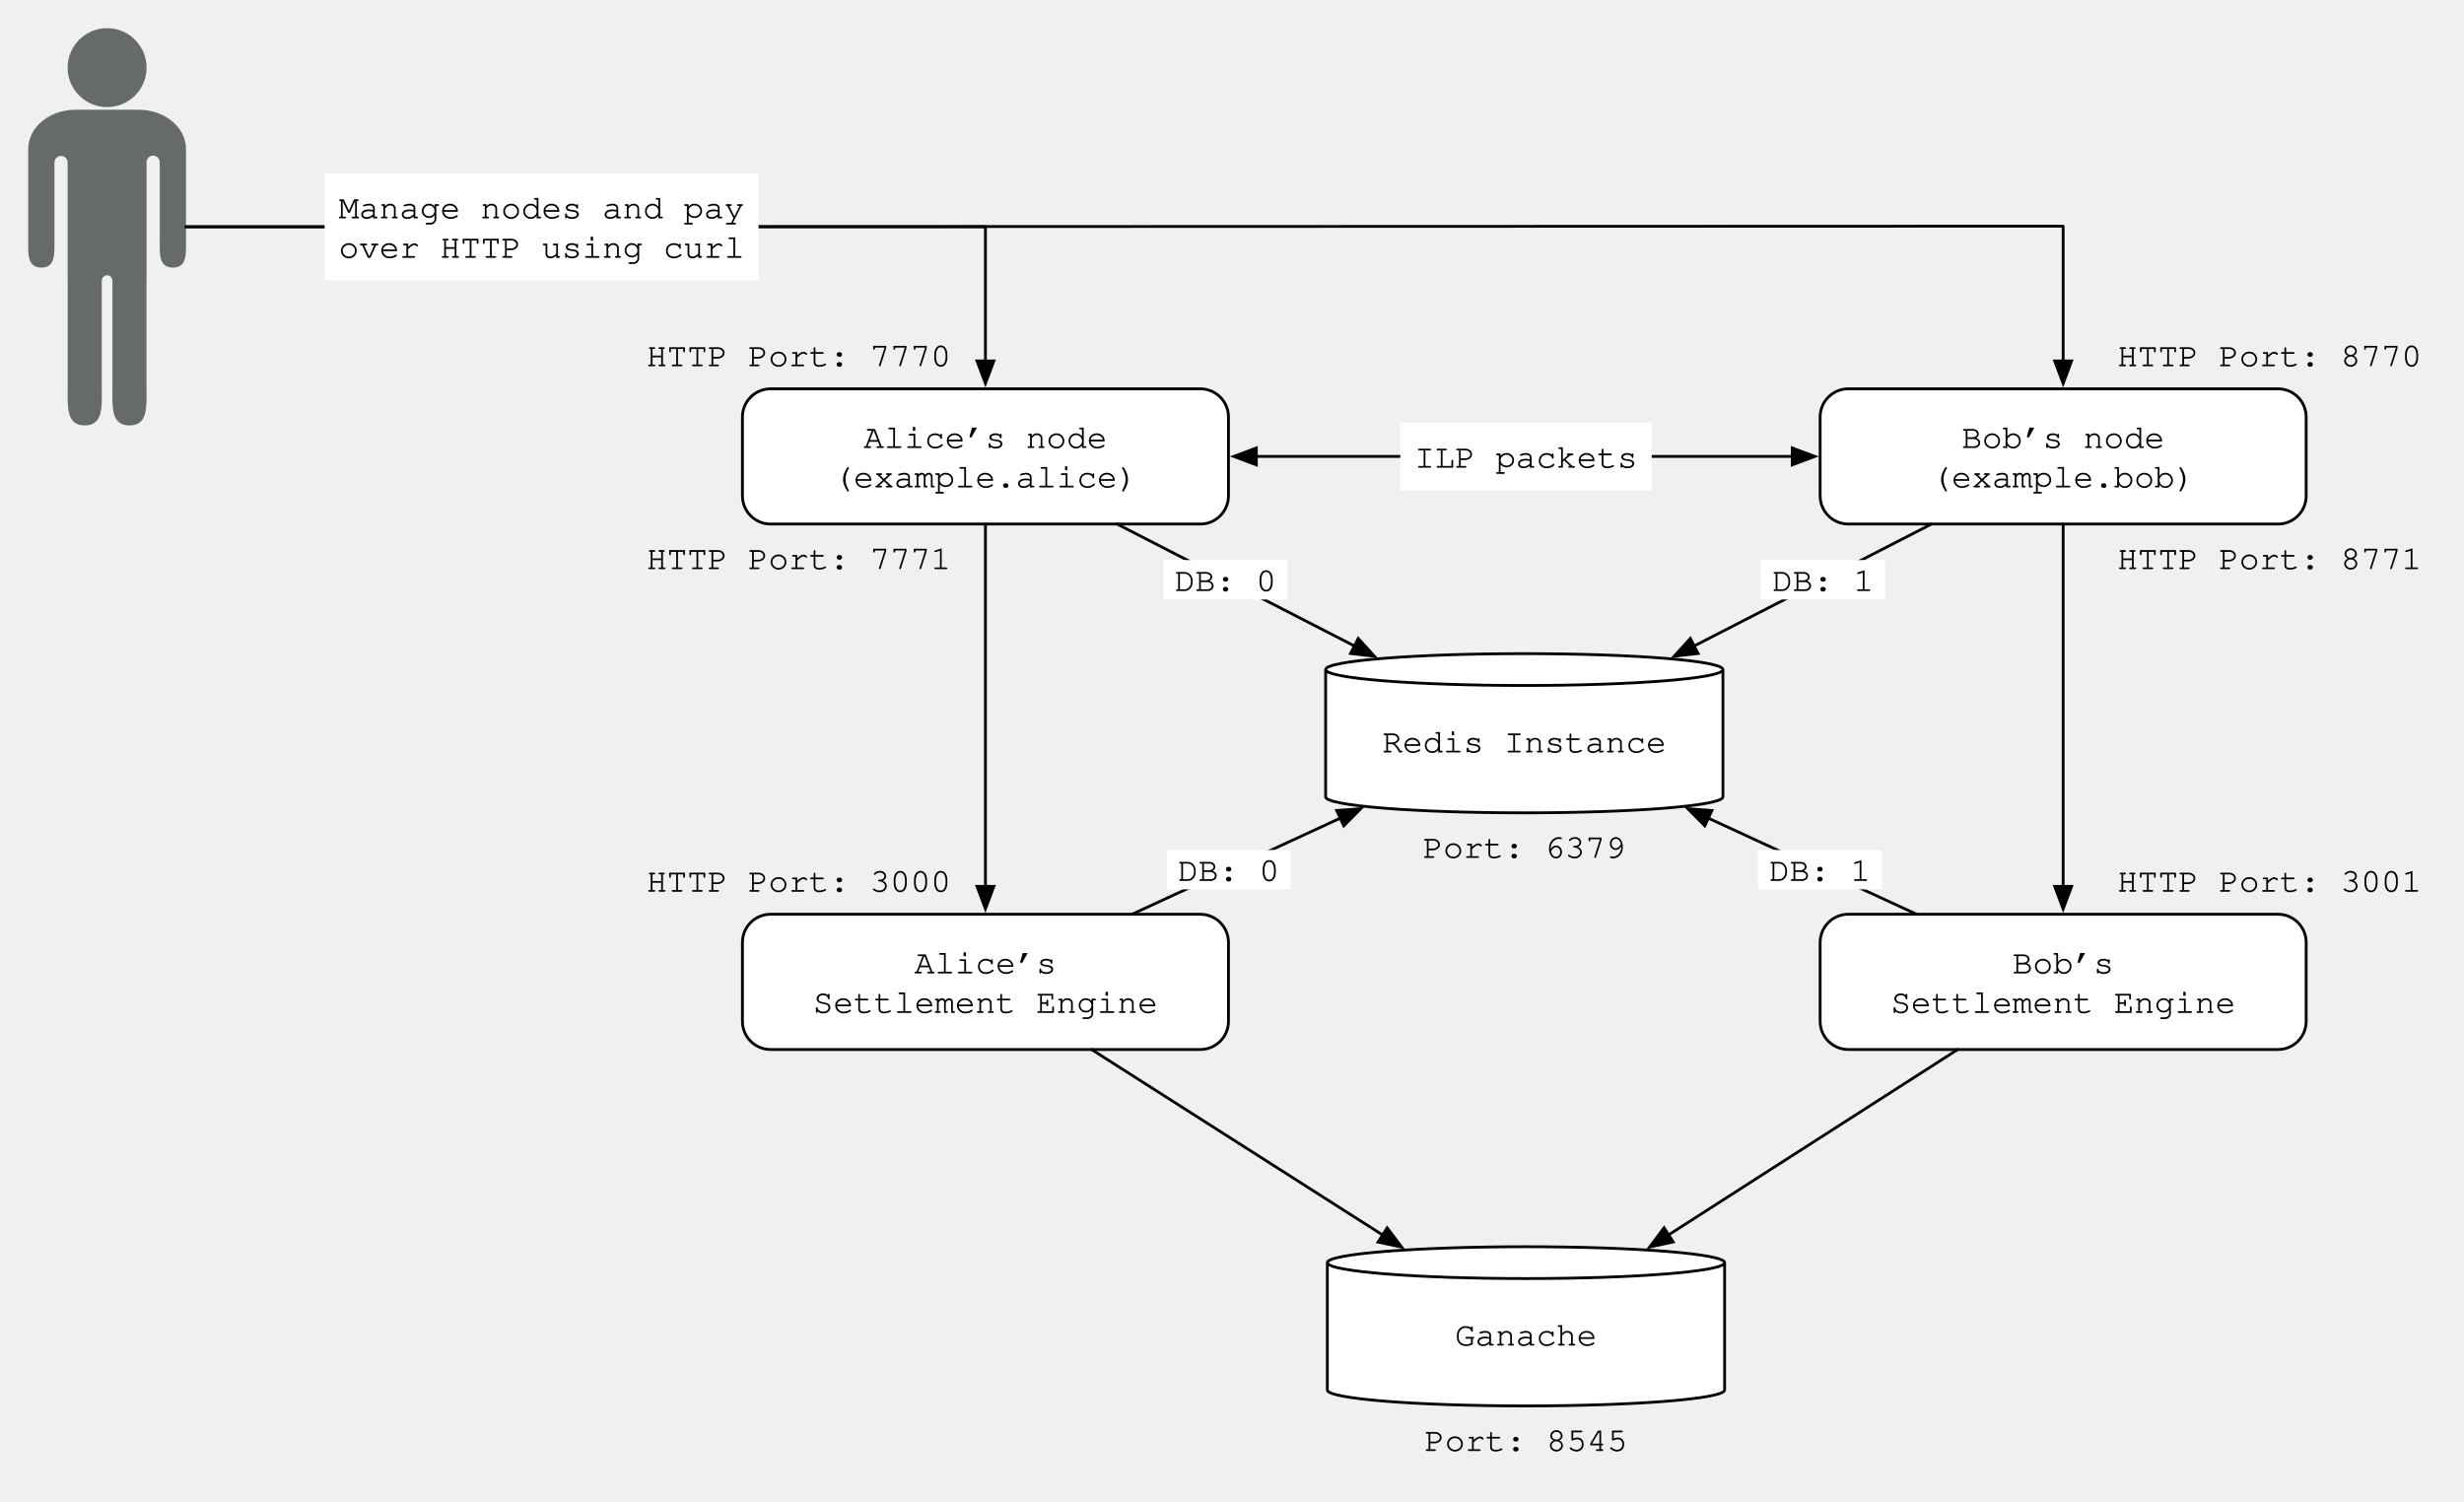
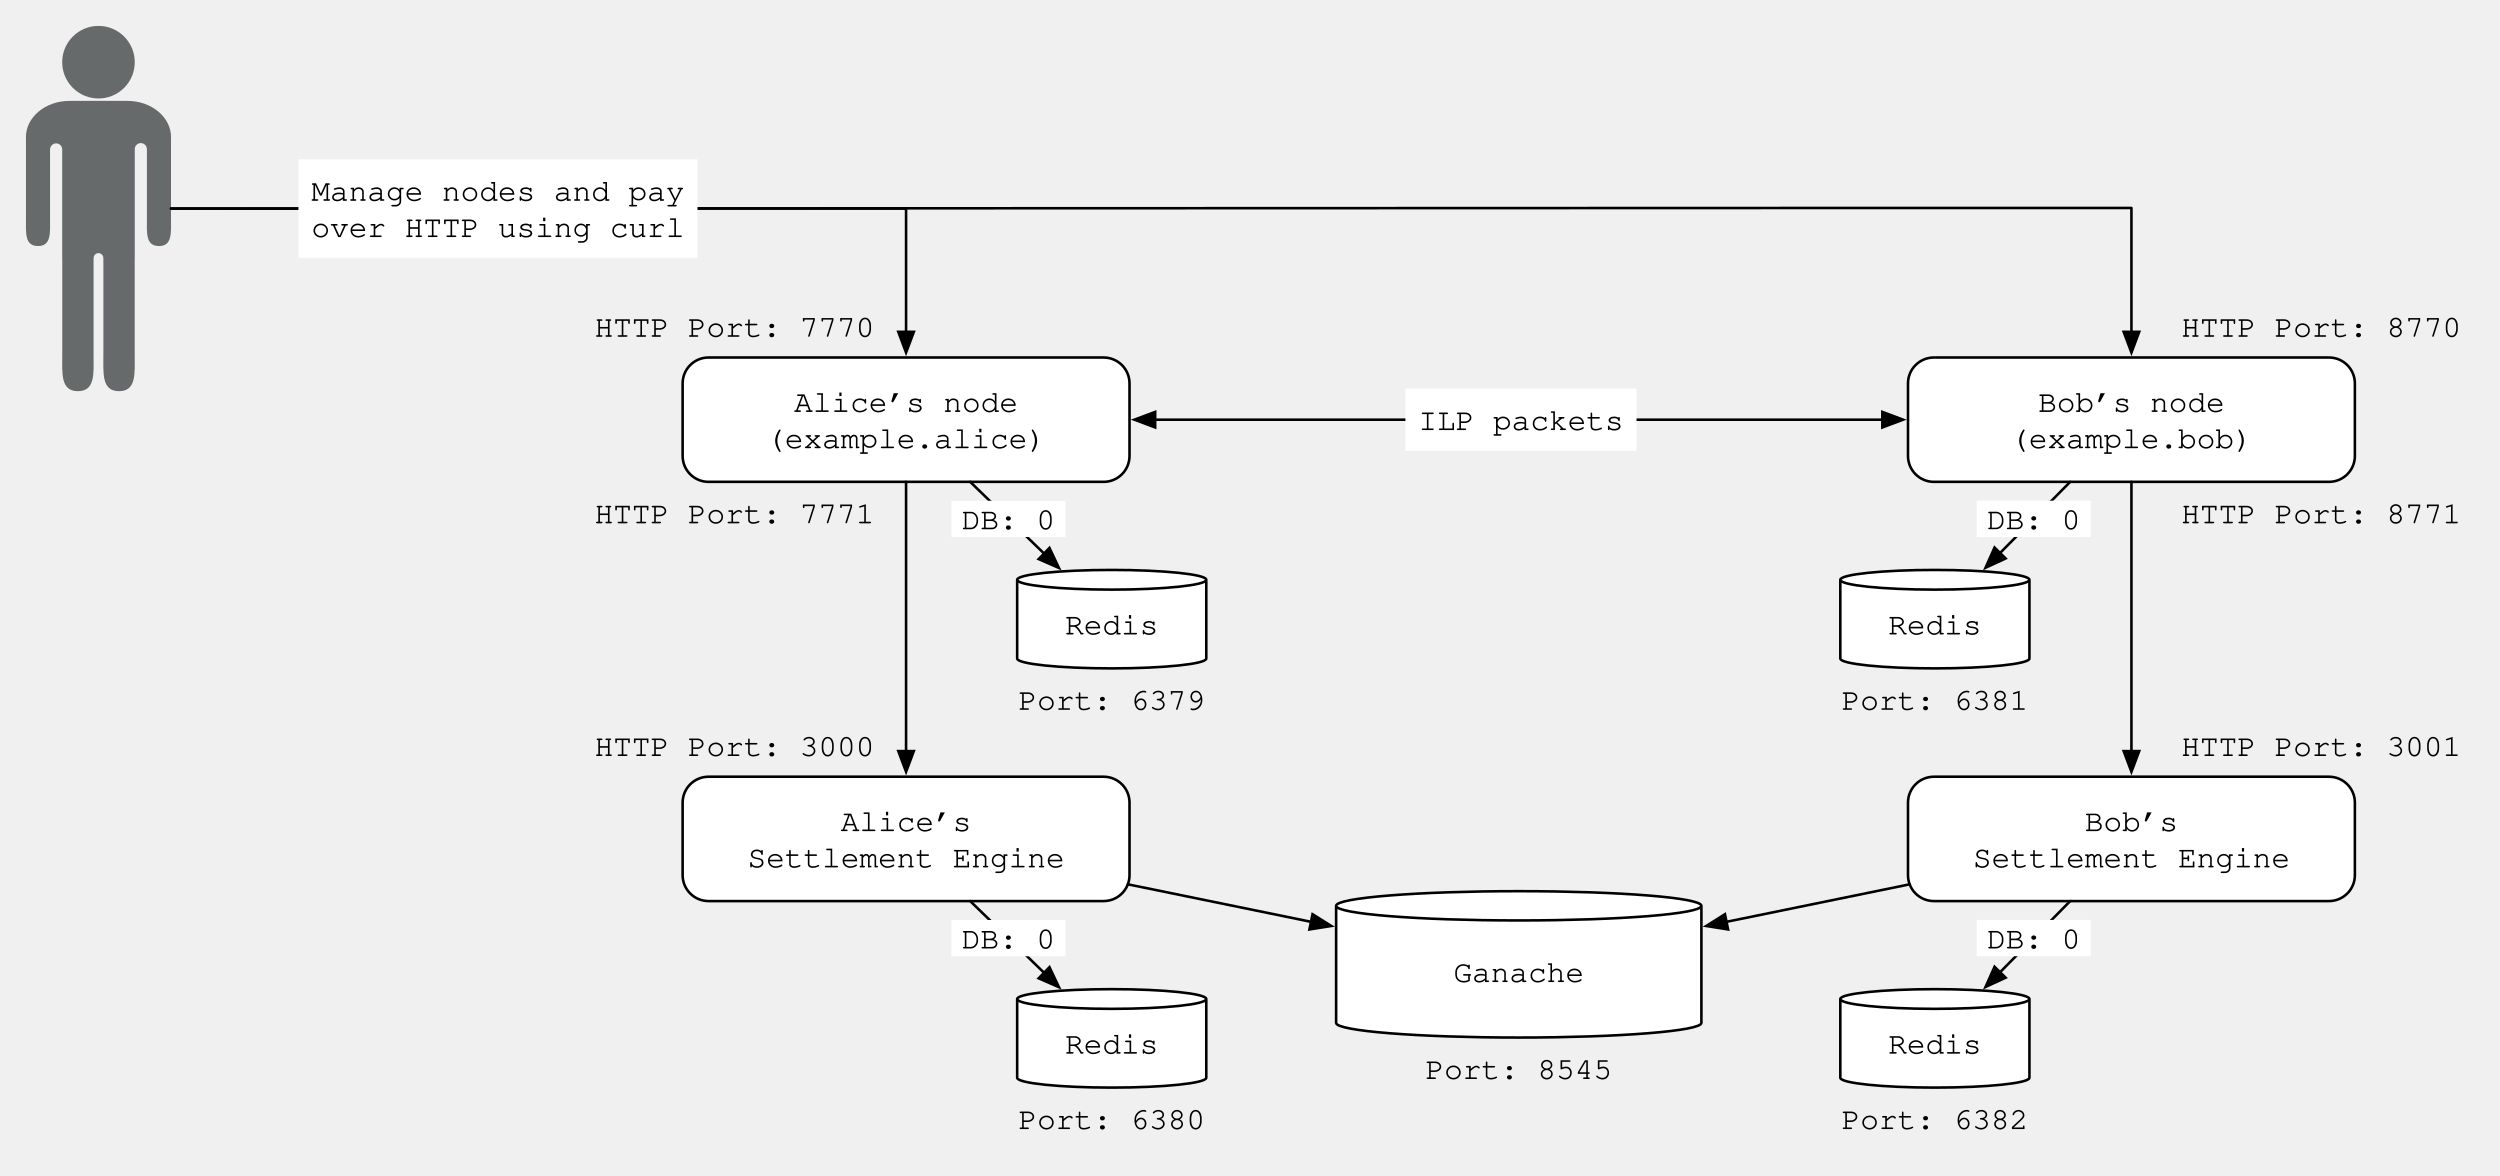
- <svg xmlns="http://www.w3.org/2000/svg" version="1.1" viewBox="97.5 291 874.518 533" width="874.518" height="533">
+ <svg xmlns="http://www.w3.org/2000/svg" version="1.1" viewBox="97.5 291 965.018 453.821" width="965.018" height="453.821">
  <defs>
    <font-face font-family="Courier" font-size="12" units-per-em="1000" underline-position="-178.223" underline-thickness="57.617" slope="0" x-height="456.543" cap-height="586.914" ascent="753.906" descent="-246.094" font-weight="400">
      <font-face-src>
        <font-face-name name="Courier" />
      </font-face-src>
    </font-face>
    <marker orient="auto" overflow="visible" markerUnits="strokeWidth" id="FilledArrow_Marker" stroke-linejoin="miter" stroke-miterlimit="10" viewBox="-1 -4 10 8" markerWidth="10" markerHeight="8" color="black">
      <g>
        <path d="M 8 0 L 0 -3 L 0 3 Z" fill="currentColor" stroke="currentColor" stroke-width="1" />
      </g>
    </marker>
    <marker orient="auto" overflow="visible" markerUnits="strokeWidth" id="FilledArrow_Marker_2" stroke-linejoin="miter" stroke-miterlimit="10" viewBox="-9 -4 10 8" markerWidth="10" markerHeight="8" color="black">
      <g>
        <path d="M -8 0 L 0 3 L 0 -3 Z" fill="currentColor" stroke="currentColor" stroke-width="1" />
      </g>
    </marker>
  </defs>
-   <g id="Campus_1" stroke-dasharray="none" stroke-opacity="1" fill="none" stroke="none" fill-opacity="1">
-     <g id="Campus_1: Layer 1">
-       <g id="Group_9">
+   <g id="eth-settlement" stroke="none" stroke-opacity="1" fill="none" stroke-dasharray="none" fill-opacity="1">
+     <g id="eth-settlement: Layer 1">
+       <g id="Group_57">
        <g id="Graphic_3">
-           <path d="M 568 573.85 L 568 528.65 C 568 525.531 599.584 523 638.5 523 C 677.416 523 709 525.531 709 528.65 L 709 573.85 C 709 576.969 677.416 579.5 638.5 579.5 C 599.584 579.5 568 576.969 568 573.85" fill="white" />
-           <path d="M 568 573.85 L 568 528.65 C 568 525.531 599.584 523 638.5 523 C 677.416 523 709 525.531 709 528.65 L 709 573.85 C 709 576.969 677.416 579.5 638.5 579.5 C 599.584 579.5 568 576.969 568 573.85 M 568 528.65 C 568 531.769 599.584 534.3 638.5 534.3 C 677.416 534.3 709 531.769 709 528.65" stroke="black" stroke-linecap="round" stroke-linejoin="round" stroke-width="1" />
-           <text transform="translate(573 547.075)" fill="black">
-             <tspan font-family="Courier" font-size="12" font-weight="400" fill="black" x="15.092" y="11">Redis Instance</tspan>
+           <path d="M 490.134 545.2 L 490.134 514.8 C 490.134 512.702 506.486 511 526.634 511 C 546.782 511 563.134 512.702 563.134 514.8 L 563.134 545.2 C 563.134 547.298 546.782 549 526.634 549 C 506.486 549 490.134 547.298 490.134 545.2" fill="white" />
+           <path d="M 490.134 545.2 L 490.134 514.8 C 490.134 512.702 506.486 511 526.634 511 C 546.782 511 563.134 512.702 563.134 514.8 L 563.134 545.2 C 563.134 547.298 546.782 549 526.634 549 C 506.486 549 490.134 547.298 490.134 545.2 M 490.134 514.8 C 490.134 516.898 506.486 518.6 526.634 518.6 C 546.782 518.6 563.134 516.898 563.134 514.8" stroke="black" stroke-linecap="round" stroke-linejoin="round" stroke-width="1" />
+           <text transform="translate(495.1338 524.9)" fill="black">
+             <tspan font-family="Courier" font-size="12" font-weight="400" fill="black" x="13.497" y="11">Redis</tspan>
          </text>
        </g>
        <g id="Graphic_4">
-           <text transform="translate(602.4941 584.5)" fill="black">
+           <text transform="translate(490.6279 554)" fill="black">
            <tspan font-family="Courier" font-size="12" font-weight="400" fill="black" x="0" y="11">Port: 6379</tspan>
          </text>
        </g>
      </g>
      <g id="Graphic_7">
        <path d="M 371 429 L 523.5 429 C 529.023 429 533.5 433.477 533.5 439 L 533.5 467 C 533.5 472.523 529.023 477 523.5 477 L 371 477 C 365.477 477 361 472.523 361 467 L 361 439 C 361 433.477 365.477 429 371 429 Z" fill="white" />
        <path d="M 371 429 L 523.5 429 C 529.023 429 533.5 433.477 533.5 439 L 533.5 467 C 533.5 472.523 529.023 477 523.5 477 L 371 477 C 365.477 477 361 472.523 361 467 L 361 439 C 361 433.477 365.477 429 371 429 Z" stroke="black" stroke-linecap="round" stroke-linejoin="round" stroke-width="1" />
        <text transform="translate(366 439)" fill="black">
          <tspan font-family="Courier" font-size="12" font-weight="400" fill="black" x="38.043" y="11">Alice’s node</tspan>
          <tspan font-family="Courier" font-size="12" font-weight="400" fill="black" x="27.241" y="25">(example.alice)</tspan>
        </text>
      </g>
      <g id="Graphic_8">
        <text transform="translate(327 410)" fill="black">
          <tspan font-family="Courier" font-size="12" font-weight="400" fill="black" x="0" y="11">HTTP Port: 7770</tspan>
        </text>
      </g>
      <g id="Graphic_11">
-         <path d="M 753.5 429 L 906 429 C 911.523 429 916 433.477 916 439 L 916 467 C 916 472.523 911.523 477 906 477 L 753.5 477 C 747.977 477 743.5 472.523 743.5 467 L 743.5 439 C 743.5 433.477 747.977 429 753.5 429 Z" fill="white" />
-         <path d="M 753.5 429 L 906 429 C 911.523 429 916 433.477 916 439 L 916 467 C 916 472.523 911.523 477 906 477 L 753.5 477 C 747.977 477 743.5 472.523 743.5 467 L 743.5 439 C 743.5 433.477 747.977 429 753.5 429 Z" stroke="black" stroke-linecap="round" stroke-linejoin="round" stroke-width="1" />
-         <text transform="translate(748.5 439)" fill="black">
+         <path d="M 844 429 L 996.5 429 C 1002.023 429 1006.5 433.477 1006.5 439 L 1006.5 467 C 1006.5 472.523 1002.023 477 996.5 477 L 844 477 C 838.477 477 834 472.523 834 467 L 834 439 C 834 433.477 838.477 429 844 429 Z" fill="white" />
+         <path d="M 844 429 L 996.5 429 C 1002.023 429 1006.5 433.477 1006.5 439 L 1006.5 467 C 1006.5 472.523 1002.023 477 996.5 477 L 844 477 C 838.477 477 834 472.523 834 467 L 834 439 C 834 433.477 838.477 429 844 429 Z" stroke="black" stroke-linecap="round" stroke-linejoin="round" stroke-width="1" />
+         <text transform="translate(839 439)" fill="black">
          <tspan font-family="Courier" font-size="12" font-weight="400" fill="black" x="45.244" y="11">Bob’s node</tspan>
          <tspan font-family="Courier" font-size="12" font-weight="400" fill="black" x="34.442" y="25">(example.bob)</tspan>
        </text>
      </g>
      <g id="Graphic_10">
-         <text transform="translate(849 410)" fill="black">
+         <text transform="translate(939.5 410)" fill="black">
          <tspan font-family="Courier" font-size="12" font-weight="400" fill="black" x="0" y="11">HTTP Port: 8770</tspan>
        </text>
      </g>
      <g id="Line_12">
-         <line x1="783.032" y1="477" x2="698.807" y2="520.269" marker-end="url(#FilledArrow_Marker)" stroke="black" stroke-linecap="round" stroke-linejoin="round" stroke-width="1" />
+         <line x1="896.601" y1="477" x2="869.546" y2="504.456" marker-end="url(#FilledArrow_Marker)" stroke="black" stroke-linecap="round" stroke-linejoin="round" stroke-width="1" />
      </g>
      <g id="Graphic_13">
-         <rect x="722.53" y="489.778" width="44.006" height="14" fill="white" />
-         <text transform="translate(726.5296 489.7784)" fill="black">
-           <tspan font-family="Courier" font-size="12" font-weight="400" fill="black" x="0" y="11">DB: 1</tspan>
+         <rect x="860.526" y="484.28" width="44.006" height="14" fill="white" />
+         <text transform="translate(864.526 484.2803)" fill="black">
+           <tspan font-family="Courier" font-size="12" font-weight="400" fill="black" x="0" y="11">DB: 0</tspan>
        </text>
      </g>
      <g id="Line_15">
-         <line x1="493.968" y1="477" x2="578.193" y2="520.269" marker-end="url(#FilledArrow_Marker)" stroke="black" stroke-linecap="round" stroke-linejoin="round" stroke-width="1" />
+         <line x1="471.993" y1="477" x2="500.513" y2="504.663" marker-end="url(#FilledArrow_Marker)" stroke="black" stroke-linecap="round" stroke-linejoin="round" stroke-width="1" />
      </g>
      <g id="Graphic_14">
-         <rect x="510.465" y="489.778" width="44.006" height="14" fill="white" />
-         <text transform="translate(514.4646 489.7784)" fill="black">
+         <rect x="464.733" y="484.301" width="44.006" height="14" fill="white" />
+         <text transform="translate(468.7334 484.3006)" fill="black">
          <tspan font-family="Courier" font-size="12" font-weight="400" fill="black" x="0" y="11">DB: 0</tspan>
        </text>
      </g>
      <g id="Graphic_17">
        <path d="M 145.417 305.102 C 139.947 299.632 131.079 299.632 125.609 305.102 C 120.139 310.572 120.139 319.441 125.609 324.911 C 131.079 330.381 139.947 330.381 145.417 324.911 C 150.887 319.441 150.887 310.572 145.417 305.102 M 149.521 348.623 C 149.505 348.006 149.733 347.384 150.204 346.913 C 151.115 346.002 152.593 346.002 153.505 346.913 C 153.976 347.384 154.203 348.006 154.188 348.623 L 154.208 348.623 L 154.208 375.469 C 154.208 380.721 153.627 385.974 158.858 385.974 C 164.088 385.974 163.507 380.721 163.507 375.469 L 163.507 343.954 L 163.526 343.954 C 163.526 336.218 156.001 329.947 146.719 329.947 L 135.513 329.947 L 124.308 329.947 C 115.025 329.947 107.5 336.218 107.5 343.954 L 107.519 343.954 L 107.519 375.469 C 107.519 380.721 106.938 385.974 112.169 385.974 C 117.4 385.974 116.819 380.721 116.819 375.469 L 116.819 348.623 L 116.838 348.623 C 116.853 348.045 117.081 347.471 117.521 347.03 C 118.433 346.119 119.911 346.119 120.823 347.03 C 121.264 347.471 121.492 348.045 121.506 348.623 L 121.507 348.623 L 121.507 348.679 C 121.507 348.68 121.507 348.682 121.507 348.683 L 121.507 390.642 L 121.532 390.642 L 121.532 427.993 C 121.532 434.997 120.776 442 127.576 442 C 134.376 442 133.621 434.997 133.621 427.993 L 133.621 390.642 L 133.647 390.642 C 133.631 390.145 133.813 389.643 134.193 389.263 C 134.922 388.534 136.104 388.534 136.834 389.263 C 137.213 389.643 137.395 390.145 137.38 390.642 L 137.406 390.642 L 137.406 427.993 C 137.406 434.997 136.65 442 143.45 442 C 150.25 442 149.495 434.997 149.495 427.993 L 149.495 390.642 L 149.52 390.642 L 149.52 348.623 Z" fill="#666a6b" />
      </g>
      <g id="Line_22">
-         <line x1="543.4" y1="453" x2="733.6" y2="453" marker-end="url(#FilledArrow_Marker)" marker-start="url(#FilledArrow_Marker_2)" stroke="black" stroke-linecap="round" stroke-linejoin="round" stroke-width="1" />
+         <line x1="543.4" y1="453" x2="824.1" y2="453" marker-end="url(#FilledArrow_Marker)" marker-start="url(#FilledArrow_Marker_2)" stroke="black" stroke-linecap="round" stroke-linejoin="round" stroke-width="1" />
      </g>
      <g id="Graphic_23">
-         <rect x="594.494" y="441" width="89.213" height="24" fill="white" />
-         <text transform="translate(599.494 446)" fill="black">
+         <rect x="640.003" y="441" width="89.213" height="24" fill="white" />
+         <text transform="translate(645.0028 446)" fill="black">
          <tspan font-family="Courier" font-size="12" font-weight="400" fill="black" x="0" y="11">ILP packets</tspan>
        </text>
      </g>
      <g id="Line_24">
        <path d="M 163.507 371.5 L 447.25 371.5 L 447.25 419.1" marker-end="url(#FilledArrow_Marker)" stroke="black" stroke-linecap="round" stroke-linejoin="round" stroke-width="1" />
      </g>
      <g id="Line_26">
-         <path d="M 163.507 371.5 L 173.507 371.5 L 806.91 371.281 L 829.75 371.281 L 829.75 419.1" marker-end="url(#FilledArrow_Marker)" stroke="black" stroke-linecap="round" stroke-linejoin="round" stroke-width="1" />
+         <path d="M 163.507 371.5 L 173.507 371.5 L 806.91 371.281 L 920.25 371.281 L 920.25 419.1" marker-end="url(#FilledArrow_Marker)" stroke="black" stroke-linecap="round" stroke-linejoin="round" stroke-width="1" />
      </g>
      <g id="Graphic_25">
        <rect x="212.706" y="352.5" width="154.023" height="38" fill="white" />
        <text transform="translate(217.7058 357.5)" fill="black">
          <tspan font-family="Courier" font-size="12" font-weight="400" fill="black" x="0" y="11">Manage nodes and pay</tspan>
          <tspan font-family="Courier" font-size="12" font-weight="400" fill="black" x="0" y="25">over HTTP using curl</tspan>
        </text>
      </g>
      <g id="Graphic_27">
-         <path d="M 371 615.5 L 523.5 615.5 C 529.023 615.5 533.5 619.977 533.5 625.5 L 533.5 653.5 C 533.5 659.023 529.023 663.5 523.5 663.5 L 371 663.5 C 365.477 663.5 361 659.023 361 653.5 L 361 625.5 C 361 619.977 365.477 615.5 371 615.5 Z" fill="white" />
-         <path d="M 371 615.5 L 523.5 615.5 C 529.023 615.5 533.5 619.977 533.5 625.5 L 533.5 653.5 C 533.5 659.023 529.023 663.5 523.5 663.5 L 371 663.5 C 365.477 663.5 361 659.023 361 653.5 L 361 625.5 C 361 619.977 365.477 615.5 371 615.5 Z" stroke="black" stroke-linecap="round" stroke-linejoin="round" stroke-width="1" />
-         <text transform="translate(366 625.5)" fill="black">
+         <path d="M 371 590.821 L 523.5 590.821 C 529.023 590.821 533.5 595.299 533.5 600.821 L 533.5 628.821 C 533.5 634.344 529.023 638.821 523.5 638.821 L 371 638.821 C 365.477 638.821 361 634.344 361 628.821 L 361 600.821 C 361 595.299 365.477 590.821 371 590.821 Z" fill="white" />
+         <path d="M 371 590.821 L 523.5 590.821 C 529.023 590.821 533.5 595.299 533.5 600.821 L 533.5 628.821 C 533.5 634.344 529.023 638.821 523.5 638.821 L 371 638.821 C 365.477 638.821 361 634.344 361 628.821 L 361 600.821 C 361 595.299 365.477 590.821 371 590.821 Z" stroke="black" stroke-linecap="round" stroke-linejoin="round" stroke-width="1" />
+         <text transform="translate(366 600.8214)" fill="black">
          <tspan font-family="Courier" font-size="12" font-weight="400" fill="black" x="56.046" y="11">Alice’s</tspan>
          <tspan font-family="Courier" font-size="12" font-weight="400" fill="black" x="20.04" y="25">Settlement Engine</tspan>
        </text>
      </g>
      <g id="Graphic_28">
-         <path d="M 753.5 615.5 L 906 615.5 C 911.523 615.5 916 619.977 916 625.5 L 916 653.5 C 916 659.023 911.523 663.5 906 663.5 L 753.5 663.5 C 747.977 663.5 743.5 659.023 743.5 653.5 L 743.5 625.5 C 743.5 619.977 747.977 615.5 753.5 615.5 Z" fill="white" />
-         <path d="M 753.5 615.5 L 906 615.5 C 911.523 615.5 916 619.977 916 625.5 L 916 653.5 C 916 659.023 911.523 663.5 906 663.5 L 753.5 663.5 C 747.977 663.5 743.5 659.023 743.5 653.5 L 743.5 625.5 C 743.5 619.977 747.977 615.5 753.5 615.5 Z" stroke="black" stroke-linecap="round" stroke-linejoin="round" stroke-width="1" />
-         <text transform="translate(748.5 625.5)" fill="black">
+         <path d="M 844 590.821 L 996.5 590.821 C 1002.023 590.821 1006.5 595.299 1006.5 600.821 L 1006.5 628.821 C 1006.5 634.344 1002.023 638.821 996.5 638.821 L 844 638.821 C 838.477 638.821 834 634.344 834 628.821 L 834 600.821 C 834 595.299 838.477 590.821 844 590.821 Z" fill="white" />
+         <path d="M 844 590.821 L 996.5 590.821 C 1002.023 590.821 1006.5 595.299 1006.5 600.821 L 1006.5 628.821 C 1006.5 634.344 1002.023 638.821 996.5 638.821 L 844 638.821 C 838.477 638.821 834 634.344 834 628.821 L 834 600.821 C 834 595.299 838.477 590.821 844 590.821 Z" stroke="black" stroke-linecap="round" stroke-linejoin="round" stroke-width="1" />
+         <text transform="translate(839 600.8214)" fill="black">
          <tspan font-family="Courier" font-size="12" font-weight="400" fill="black" x="63.247" y="11">Bob’s</tspan>
          <tspan font-family="Courier" font-size="12" font-weight="400" fill="black" x="20.04" y="25">Settlement Engine</tspan>
        </text>
      </g>
      <g id="Group_33">
        <g id="Graphic_35">
-           <path d="M 568.601 784.35 L 568.601 739.15 C 568.601 736.031 600.184 733.5 639.101 733.5 C 678.016 733.5 709.601 736.031 709.601 739.15 L 709.601 784.35 C 709.601 787.469 678.016 790 639.101 790 C 600.184 790 568.601 787.469 568.601 784.35" fill="white" />
-           <path d="M 568.601 784.35 L 568.601 739.15 C 568.601 736.031 600.184 733.5 639.101 733.5 C 678.016 733.5 709.601 736.031 709.601 739.15 L 709.601 784.35 C 709.601 787.469 678.016 790 639.101 790 C 600.184 790 568.601 787.469 568.601 784.35 M 568.601 739.15 C 568.601 742.269 600.184 744.8 639.101 744.8 C 678.016 744.8 709.601 742.269 709.601 739.15" stroke="black" stroke-linecap="round" stroke-linejoin="round" stroke-width="1" />
-           <text transform="translate(573.6005 757.575)" fill="black">
+           <path d="M 613.25 685.85 L 613.25 640.65 C 613.25 637.531 644.834 635 683.75 635 C 722.666 635 754.25 637.531 754.25 640.65 L 754.25 685.85 C 754.25 688.969 722.666 691.5 683.75 691.5 C 644.834 691.5 613.25 688.969 613.25 685.85" fill="white" />
+           <path d="M 613.25 685.85 L 613.25 640.65 C 613.25 637.531 644.834 635 683.75 635 C 722.666 635 754.25 637.531 754.25 640.65 L 754.25 685.85 C 754.25 688.969 722.666 691.5 683.75 691.5 C 644.834 691.5 613.25 688.969 613.25 685.85 M 613.25 640.65 C 613.25 643.769 644.834 646.3 683.75 646.3 C 722.666 646.3 754.25 643.769 754.25 640.65" stroke="black" stroke-linecap="round" stroke-linejoin="round" stroke-width="1" />
+           <text transform="translate(618.25 659.075)" fill="black">
            <tspan font-family="Courier" font-size="12" font-weight="400" fill="black" x="40.296" y="11">Ganache</tspan>
          </text>
        </g>
        <g id="Graphic_34">
-           <text transform="translate(603.0946 795)" fill="black">
+           <text transform="translate(647.7441 696.5)" fill="black">
            <tspan font-family="Courier" font-size="12" font-weight="400" fill="black" x="0" y="11">Port: 8545</tspan>
          </text>
        </g>
      </g>
      <g id="Line_32">
-         <line x1="792.322" y1="663.5" x2="689.728" y2="729.286" marker-end="url(#FilledArrow_Marker)" stroke="black" stroke-linecap="round" stroke-linejoin="round" stroke-width="1" />
+         <line x1="834.641" y1="632.352" x2="763.949" y2="646.828" marker-end="url(#FilledArrow_Marker)" stroke="black" stroke-linecap="round" stroke-linejoin="round" stroke-width="1" />
      </g>
      <g id="Line_30">
-         <line x1="484.914" y1="663.5" x2="588.215" y2="729.325" marker-end="url(#FilledArrow_Marker)" stroke="black" stroke-linecap="round" stroke-linejoin="round" stroke-width="1" />
-       </g>
-       <g id="Line_37">
-         <line x1="499.261" y1="615.5" x2="573.174" y2="581.394" marker-end="url(#FilledArrow_Marker)" stroke="black" stroke-linecap="round" stroke-linejoin="round" stroke-width="1" />
-       </g>
-       <g id="Graphic_36">
-         <rect x="511.566" y="592.669" width="44.006" height="14" fill="white" />
-         <text transform="translate(515.5662 592.6691)" fill="black">
-           <tspan font-family="Courier" font-size="12" font-weight="400" fill="black" x="0" y="11">DB: 0</tspan>
-         </text>
+         <line x1="532.859" y1="632.352" x2="603.551" y2="646.828" marker-end="url(#FilledArrow_Marker)" stroke="black" stroke-linecap="round" stroke-linejoin="round" stroke-width="1" />
      </g>
      <g id="Line_39">
-         <line x1="777.739" y1="615.5" x2="703.826" y2="581.394" marker-end="url(#FilledArrow_Marker)" stroke="black" stroke-linecap="round" stroke-linejoin="round" stroke-width="1" />
+         <line x1="896.601" y1="638.821" x2="869.546" y2="666.277" marker-end="url(#FilledArrow_Marker)" stroke="black" stroke-linecap="round" stroke-linejoin="round" stroke-width="1" />
      </g>
      <g id="Graphic_38">
-         <rect x="721.428" y="592.669" width="44.006" height="14" fill="white" />
-         <text transform="translate(725.428 592.6691)" fill="black">
-           <tspan font-family="Courier" font-size="12" font-weight="400" fill="black" x="0" y="11">DB: 1</tspan>
+         <rect x="860.526" y="646.102" width="44.006" height="14" fill="white" />
+         <text transform="translate(864.526 646.1018)" fill="black">
+           <tspan font-family="Courier" font-size="12" font-weight="400" fill="black" x="0" y="11">DB: 0</tspan>
        </text>
      </g>
      <g id="Line_41">
-         <line x1="447.25" y1="477" x2="447.25" y2="605.6" marker-end="url(#FilledArrow_Marker)" stroke="black" stroke-linecap="round" stroke-linejoin="round" stroke-width="1" />
+         <line x1="447.25" y1="477" x2="447.25" y2="580.921" marker-end="url(#FilledArrow_Marker)" stroke="black" stroke-linecap="round" stroke-linejoin="round" stroke-width="1" />
      </g>
      <g id="Line_42">
-         <line x1="829.75" y1="477" x2="829.75" y2="605.6" marker-end="url(#FilledArrow_Marker)" stroke="black" stroke-linecap="round" stroke-linejoin="round" stroke-width="1" />
+         <line x1="920.25" y1="477" x2="920.25" y2="580.921" marker-end="url(#FilledArrow_Marker)" stroke="black" stroke-linecap="round" stroke-linejoin="round" stroke-width="1" />
      </g>
      <g id="Graphic_43">
        <text transform="translate(327 482)" fill="black">
          <tspan font-family="Courier" font-size="12" font-weight="400" fill="black" x="0" y="11">HTTP Port: 7771</tspan>
        </text>
      </g>
      <g id="Graphic_44">
-         <text transform="translate(849 482)" fill="black">
+         <text transform="translate(939.5 482)" fill="black">
          <tspan font-family="Courier" font-size="12" font-weight="400" fill="black" x="0" y="11">HTTP Port: 8771</tspan>
        </text>
      </g>
      <g id="Graphic_45">
-         <text transform="translate(327 596.5)" fill="black">
+         <text transform="translate(327 571.8214)" fill="black">
          <tspan font-family="Courier" font-size="12" font-weight="400" fill="black" x="0" y="11">HTTP Port: 3000</tspan>
        </text>
      </g>
      <g id="Graphic_46">
-         <text transform="translate(849 596.5)" fill="black">
+         <text transform="translate(939.5 571.8214)" fill="black">
          <tspan font-family="Courier" font-size="12" font-weight="400" fill="black" x="0" y="11">HTTP Port: 3001</tspan>
        </text>
+       </g>
+       <g id="Group_58">
+         <g id="Graphic_60">
+           <path d="M 490.134 707.021 L 490.134 676.621 C 490.134 674.524 506.486 672.821 526.634 672.821 C 546.782 672.821 563.134 674.524 563.134 676.621 L 563.134 707.021 C 563.134 709.119 546.782 710.821 526.634 710.821 C 506.486 710.821 490.134 709.119 490.134 707.021" fill="white" />
+           <path d="M 490.134 707.021 L 490.134 676.621 C 490.134 674.524 506.486 672.821 526.634 672.821 C 546.782 672.821 563.134 674.524 563.134 676.621 L 563.134 707.021 C 563.134 709.119 546.782 710.821 526.634 710.821 C 506.486 710.821 490.134 709.119 490.134 707.021 M 490.134 676.621 C 490.134 678.719 506.486 680.421 526.634 680.421 C 546.782 680.421 563.134 678.719 563.134 676.621" stroke="black" stroke-linecap="round" stroke-linejoin="round" stroke-width="1" />
+           <text transform="translate(495.1338 686.7214)" fill="black">
+             <tspan font-family="Courier" font-size="12" font-weight="400" fill="black" x="13.497" y="11">Redis</tspan>
+           </text>
+         </g>
+         <g id="Graphic_59">
+           <text transform="translate(490.6279 715.8214)" fill="black">
+             <tspan font-family="Courier" font-size="12" font-weight="400" fill="black" x="0" y="11">Port: 6380</tspan>
+           </text>
+         </g>
+       </g>
+       <g id="Line_63">
+         <line x1="471.993" y1="638.821" x2="500.513" y2="666.485" marker-end="url(#FilledArrow_Marker)" stroke="black" stroke-linecap="round" stroke-linejoin="round" stroke-width="1" />
+       </g>
+       <g id="Graphic_62">
+         <rect x="464.733" y="646.122" width="44.006" height="14" fill="white" />
+         <text transform="translate(468.7334 646.1221)" fill="black">
+           <tspan font-family="Courier" font-size="12" font-weight="400" fill="black" x="0" y="11">DB: 0</tspan>
+         </text>
+       </g>
+       <g id="Group_67">
+         <g id="Graphic_69">
+           <path d="M 807.875 545.2 L 807.875 514.8 C 807.875 512.702 824.227 511 844.375 511 C 864.523 511 880.875 512.702 880.875 514.8 L 880.875 545.2 C 880.875 547.298 864.523 549 844.375 549 C 824.227 549 807.875 547.298 807.875 545.2" fill="white" />
+           <path d="M 807.875 545.2 L 807.875 514.8 C 807.875 512.702 824.227 511 844.375 511 C 864.523 511 880.875 512.702 880.875 514.8 L 880.875 545.2 C 880.875 547.298 864.523 549 844.375 549 C 824.227 549 807.875 547.298 807.875 545.2 M 807.875 514.8 C 807.875 516.898 824.227 518.6 844.375 518.6 C 864.523 518.6 880.875 516.898 880.875 514.8" stroke="black" stroke-linecap="round" stroke-linejoin="round" stroke-width="1" />
+           <text transform="translate(812.875 524.9)" fill="black">
+             <tspan font-family="Courier" font-size="12" font-weight="400" fill="black" x="13.497" y="11">Redis</tspan>
+           </text>
+         </g>
+         <g id="Graphic_68">
+           <text transform="translate(808.3691 554)" fill="black">
+             <tspan font-family="Courier" font-size="12" font-weight="400" fill="black" x="0" y="11">Port: 6381</tspan>
+           </text>
+         </g>
+       </g>
+       <g id="Group_64">
+         <g id="Graphic_66">
+           <path d="M 807.875 707.021 L 807.875 676.621 C 807.875 674.524 824.227 672.821 844.375 672.821 C 864.523 672.821 880.875 674.524 880.875 676.621 L 880.875 707.021 C 880.875 709.119 864.523 710.821 844.375 710.821 C 824.227 710.821 807.875 709.119 807.875 707.021" fill="white" />
+           <path d="M 807.875 707.021 L 807.875 676.621 C 807.875 674.524 824.227 672.821 844.375 672.821 C 864.523 672.821 880.875 674.524 880.875 676.621 L 880.875 707.021 C 880.875 709.119 864.523 710.821 844.375 710.821 C 824.227 710.821 807.875 709.119 807.875 707.021 M 807.875 676.621 C 807.875 678.719 824.227 680.421 844.375 680.421 C 864.523 680.421 880.875 678.719 880.875 676.621" stroke="black" stroke-linecap="round" stroke-linejoin="round" stroke-width="1" />
+           <text transform="translate(812.875 686.7214)" fill="black">
+             <tspan font-family="Courier" font-size="12" font-weight="400" fill="black" x="13.497" y="11">Redis</tspan>
+           </text>
+         </g>
+         <g id="Graphic_65">
+           <text transform="translate(808.3691 715.8214)" fill="black">
+             <tspan font-family="Courier" font-size="12" font-weight="400" fill="black" x="0" y="11">Port: 6382</tspan>
+           </text>
+         </g>
      </g>
    </g>
  </g>
</svg>
